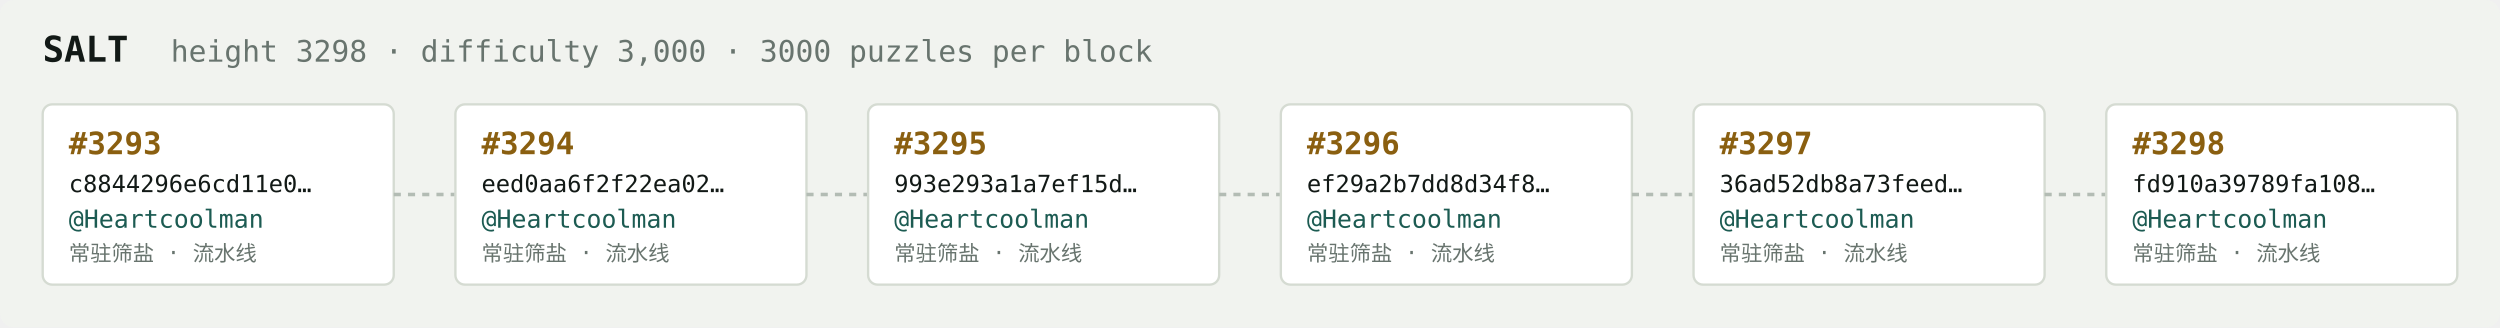
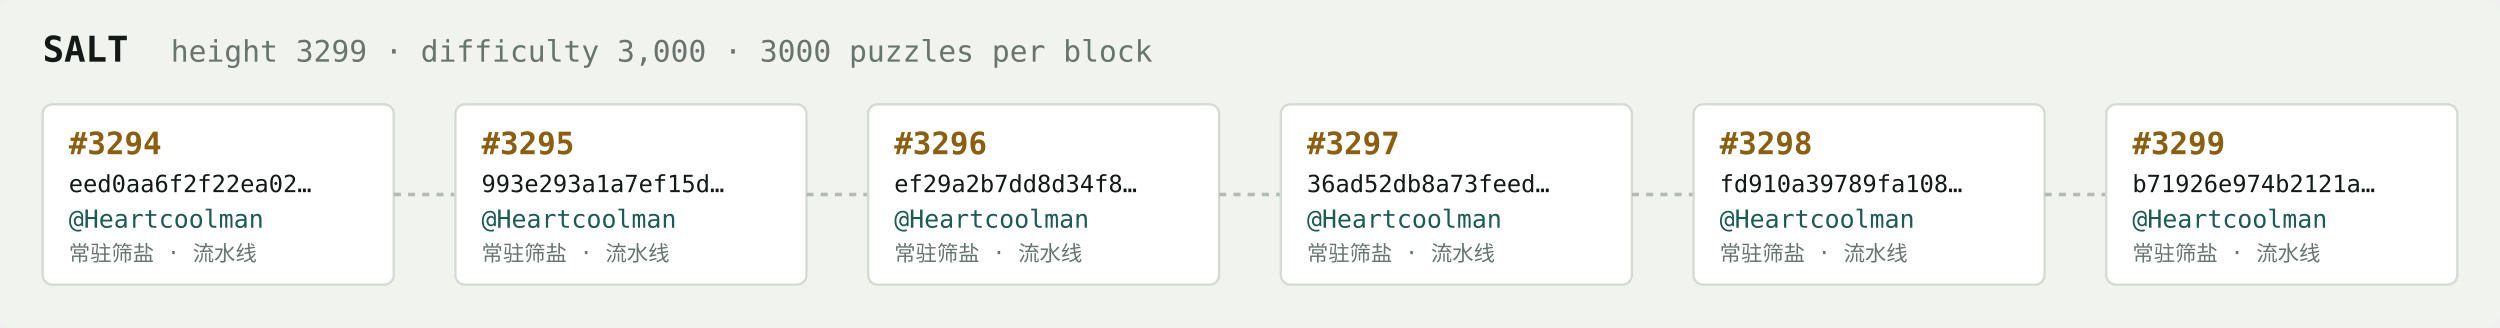
<svg xmlns="http://www.w3.org/2000/svg" width="1054" height="138" viewBox="0 0 1054 138" font-family="ui-monospace,SFMono-Regular,Menlo,monospace">
  <rect fill="#f1f3ef" width="1054" height="138" rx="6" />
  <text x="18" y="26" fill="#121916" font-size="15" font-weight="700">SALT</text>
-   <text x="72" y="26" fill="#68746e" font-size="12.5">height 3298 · difficulty 3,000 · 3000 puzzles per block</text>
+   <text x="72" y="26" fill="#68746e" font-size="12.5">height 3299 · difficulty 3,000 · 3000 puzzles per block</text>
  <rect x="18" y="44" width="148" height="76" rx="4" fill="#ffffff" stroke="#d5dbd2" stroke-width="1" />
-   <text x="29" y="65" fill="#8a5f10" font-size="13" font-weight="700">#3293</text>
-   <text x="29" y="81" fill="#121916" font-size="10">c8844296e6cd11e0…</text>
+   <text x="29" y="65" fill="#8a5f10" font-size="13" font-weight="700">#3294</text>
+   <text x="29" y="81" fill="#121916" font-size="10">eed0aa6f2f22ea02…</text>
  <text x="29" y="96" fill="#1c5b52" font-size="10.5">@Heartcoolman</text>
  <text x="29" y="110" fill="#68746e" font-size="9">常驻筛盐 · 流水线</text>
  <line x1="166" y1="82.0" x2="192" y2="82.0" stroke="#b3bcb4" stroke-width="1.5" stroke-dasharray="3 3" />
  <rect x="192" y="44" width="148" height="76" rx="4" fill="#ffffff" stroke="#d5dbd2" stroke-width="1" />
-   <text x="203" y="65" fill="#8a5f10" font-size="13" font-weight="700">#3294</text>
-   <text x="203" y="81" fill="#121916" font-size="10">eed0aa6f2f22ea02…</text>
+   <text x="203" y="65" fill="#8a5f10" font-size="13" font-weight="700">#3295</text>
+   <text x="203" y="81" fill="#121916" font-size="10">993e293a1a7ef15d…</text>
  <text x="203" y="96" fill="#1c5b52" font-size="10.5">@Heartcoolman</text>
  <text x="203" y="110" fill="#68746e" font-size="9">常驻筛盐 · 流水线</text>
  <line x1="340" y1="82.0" x2="366" y2="82.0" stroke="#b3bcb4" stroke-width="1.5" stroke-dasharray="3 3" />
  <rect x="366" y="44" width="148" height="76" rx="4" fill="#ffffff" stroke="#d5dbd2" stroke-width="1" />
-   <text x="377" y="65" fill="#8a5f10" font-size="13" font-weight="700">#3295</text>
-   <text x="377" y="81" fill="#121916" font-size="10">993e293a1a7ef15d…</text>
+   <text x="377" y="65" fill="#8a5f10" font-size="13" font-weight="700">#3296</text>
+   <text x="377" y="81" fill="#121916" font-size="10">ef29a2b7dd8d34f8…</text>
  <text x="377" y="96" fill="#1c5b52" font-size="10.5">@Heartcoolman</text>
  <text x="377" y="110" fill="#68746e" font-size="9">常驻筛盐 · 流水线</text>
  <line x1="514" y1="82.0" x2="540" y2="82.0" stroke="#b3bcb4" stroke-width="1.5" stroke-dasharray="3 3" />
  <rect x="540" y="44" width="148" height="76" rx="4" fill="#ffffff" stroke="#d5dbd2" stroke-width="1" />
-   <text x="551" y="65" fill="#8a5f10" font-size="13" font-weight="700">#3296</text>
-   <text x="551" y="81" fill="#121916" font-size="10">ef29a2b7dd8d34f8…</text>
+   <text x="551" y="65" fill="#8a5f10" font-size="13" font-weight="700">#3297</text>
+   <text x="551" y="81" fill="#121916" font-size="10">36ad52db8a73feed…</text>
  <text x="551" y="96" fill="#1c5b52" font-size="10.5">@Heartcoolman</text>
  <text x="551" y="110" fill="#68746e" font-size="9">常驻筛盐 · 流水线</text>
  <line x1="688" y1="82.0" x2="714" y2="82.0" stroke="#b3bcb4" stroke-width="1.5" stroke-dasharray="3 3" />
  <rect x="714" y="44" width="148" height="76" rx="4" fill="#ffffff" stroke="#d5dbd2" stroke-width="1" />
-   <text x="725" y="65" fill="#8a5f10" font-size="13" font-weight="700">#3297</text>
-   <text x="725" y="81" fill="#121916" font-size="10">36ad52db8a73feed…</text>
+   <text x="725" y="65" fill="#8a5f10" font-size="13" font-weight="700">#3298</text>
+   <text x="725" y="81" fill="#121916" font-size="10">fd910a39789fa108…</text>
  <text x="725" y="96" fill="#1c5b52" font-size="10.5">@Heartcoolman</text>
  <text x="725" y="110" fill="#68746e" font-size="9">常驻筛盐 · 流水线</text>
  <line x1="862" y1="82.0" x2="888" y2="82.0" stroke="#b3bcb4" stroke-width="1.5" stroke-dasharray="3 3" />
  <rect x="888" y="44" width="148" height="76" rx="4" fill="#ffffff" stroke="#d5dbd2" stroke-width="1" />
-   <text x="899" y="65" fill="#8a5f10" font-size="13" font-weight="700">#3298</text>
-   <text x="899" y="81" fill="#121916" font-size="10">fd910a39789fa108…</text>
+   <text x="899" y="65" fill="#8a5f10" font-size="13" font-weight="700">#3299</text>
+   <text x="899" y="81" fill="#121916" font-size="10">b71926e974b2121a…</text>
  <text x="899" y="96" fill="#1c5b52" font-size="10.5">@Heartcoolman</text>
  <text x="899" y="110" fill="#68746e" font-size="9">常驻筛盐 · 流水线</text>
</svg>
